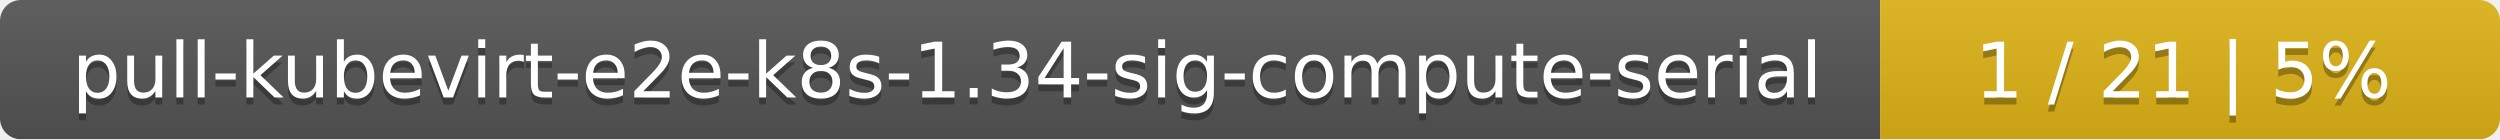
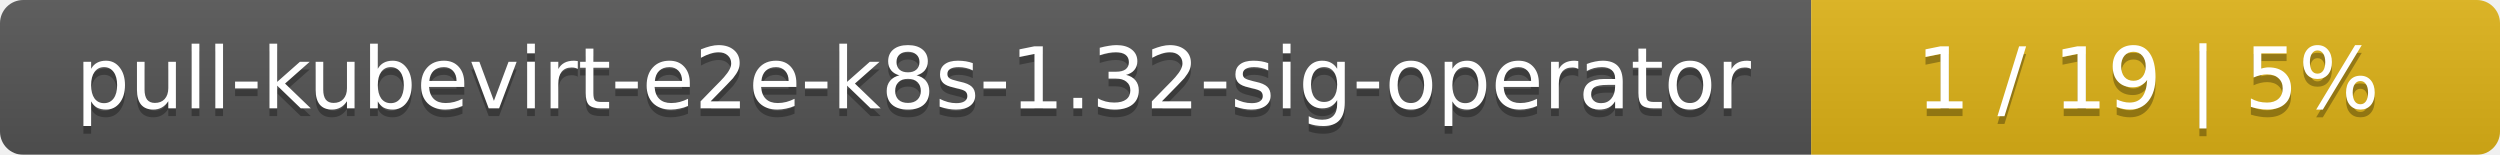
- <svg xmlns="http://www.w3.org/2000/svg" width="359" height="20">
+ <svg xmlns="http://www.w3.org/2000/svg" width="323" height="20">
  <linearGradient id="smooth" x2="0" y2="100%">
    <stop offset="0" stop-color="#bbb" stop-opacity=".1" />
    <stop offset="1" stop-opacity=".1" />
  </linearGradient>
  <mask id="round">
-     <rect width="359" height="20" rx="3" fill="#fff" />
+     <rect width="323" height="20" rx="3" fill="#fff" />
  </mask>
  <g mask="url(#round)">
-     <rect width="270" height="20" fill="#555" />
-     <rect x="270" width="89" height="20" fill="#dfb317" />
-     <rect width="359" height="20" fill="url(#smooth)" />
+     <rect width="234" height="20" fill="#555" />
+     <rect x="234" width="89" height="20" fill="#dfb317" />
+     <rect width="323" height="20" fill="url(#smooth)" />
  </g>
  <g fill="#fff" text-anchor="middle" font-family="DejaVu Sans,Verdana,Geneva,sans-serif" font-size="11">
-     <text x="136" y="15" fill="#010101" fill-opacity=".3">pull-kubevirt-e2e-k8s-1.34-sig-compute-serial</text>
-     <text x="136" y="14">pull-kubevirt-e2e-k8s-1.34-sig-compute-serial</text>
-     <text x="313.5" y="15" fill="#010101" fill-opacity=".3">1 / 21    |    5%</text>
-     <text x="313.5" y="14">1 / 21    |    5%</text>
+     <text x="118" y="15" fill="#010101" fill-opacity=".3">pull-kubevirt-e2e-k8s-1.32-sig-operator</text>
+     <text x="118" y="14">pull-kubevirt-e2e-k8s-1.32-sig-operator</text>
+     <text x="277.5" y="15" fill="#010101" fill-opacity=".3">1 / 19    |    5%</text>
+     <text x="277.5" y="14">1 / 19    |    5%</text>
  </g>
</svg>
